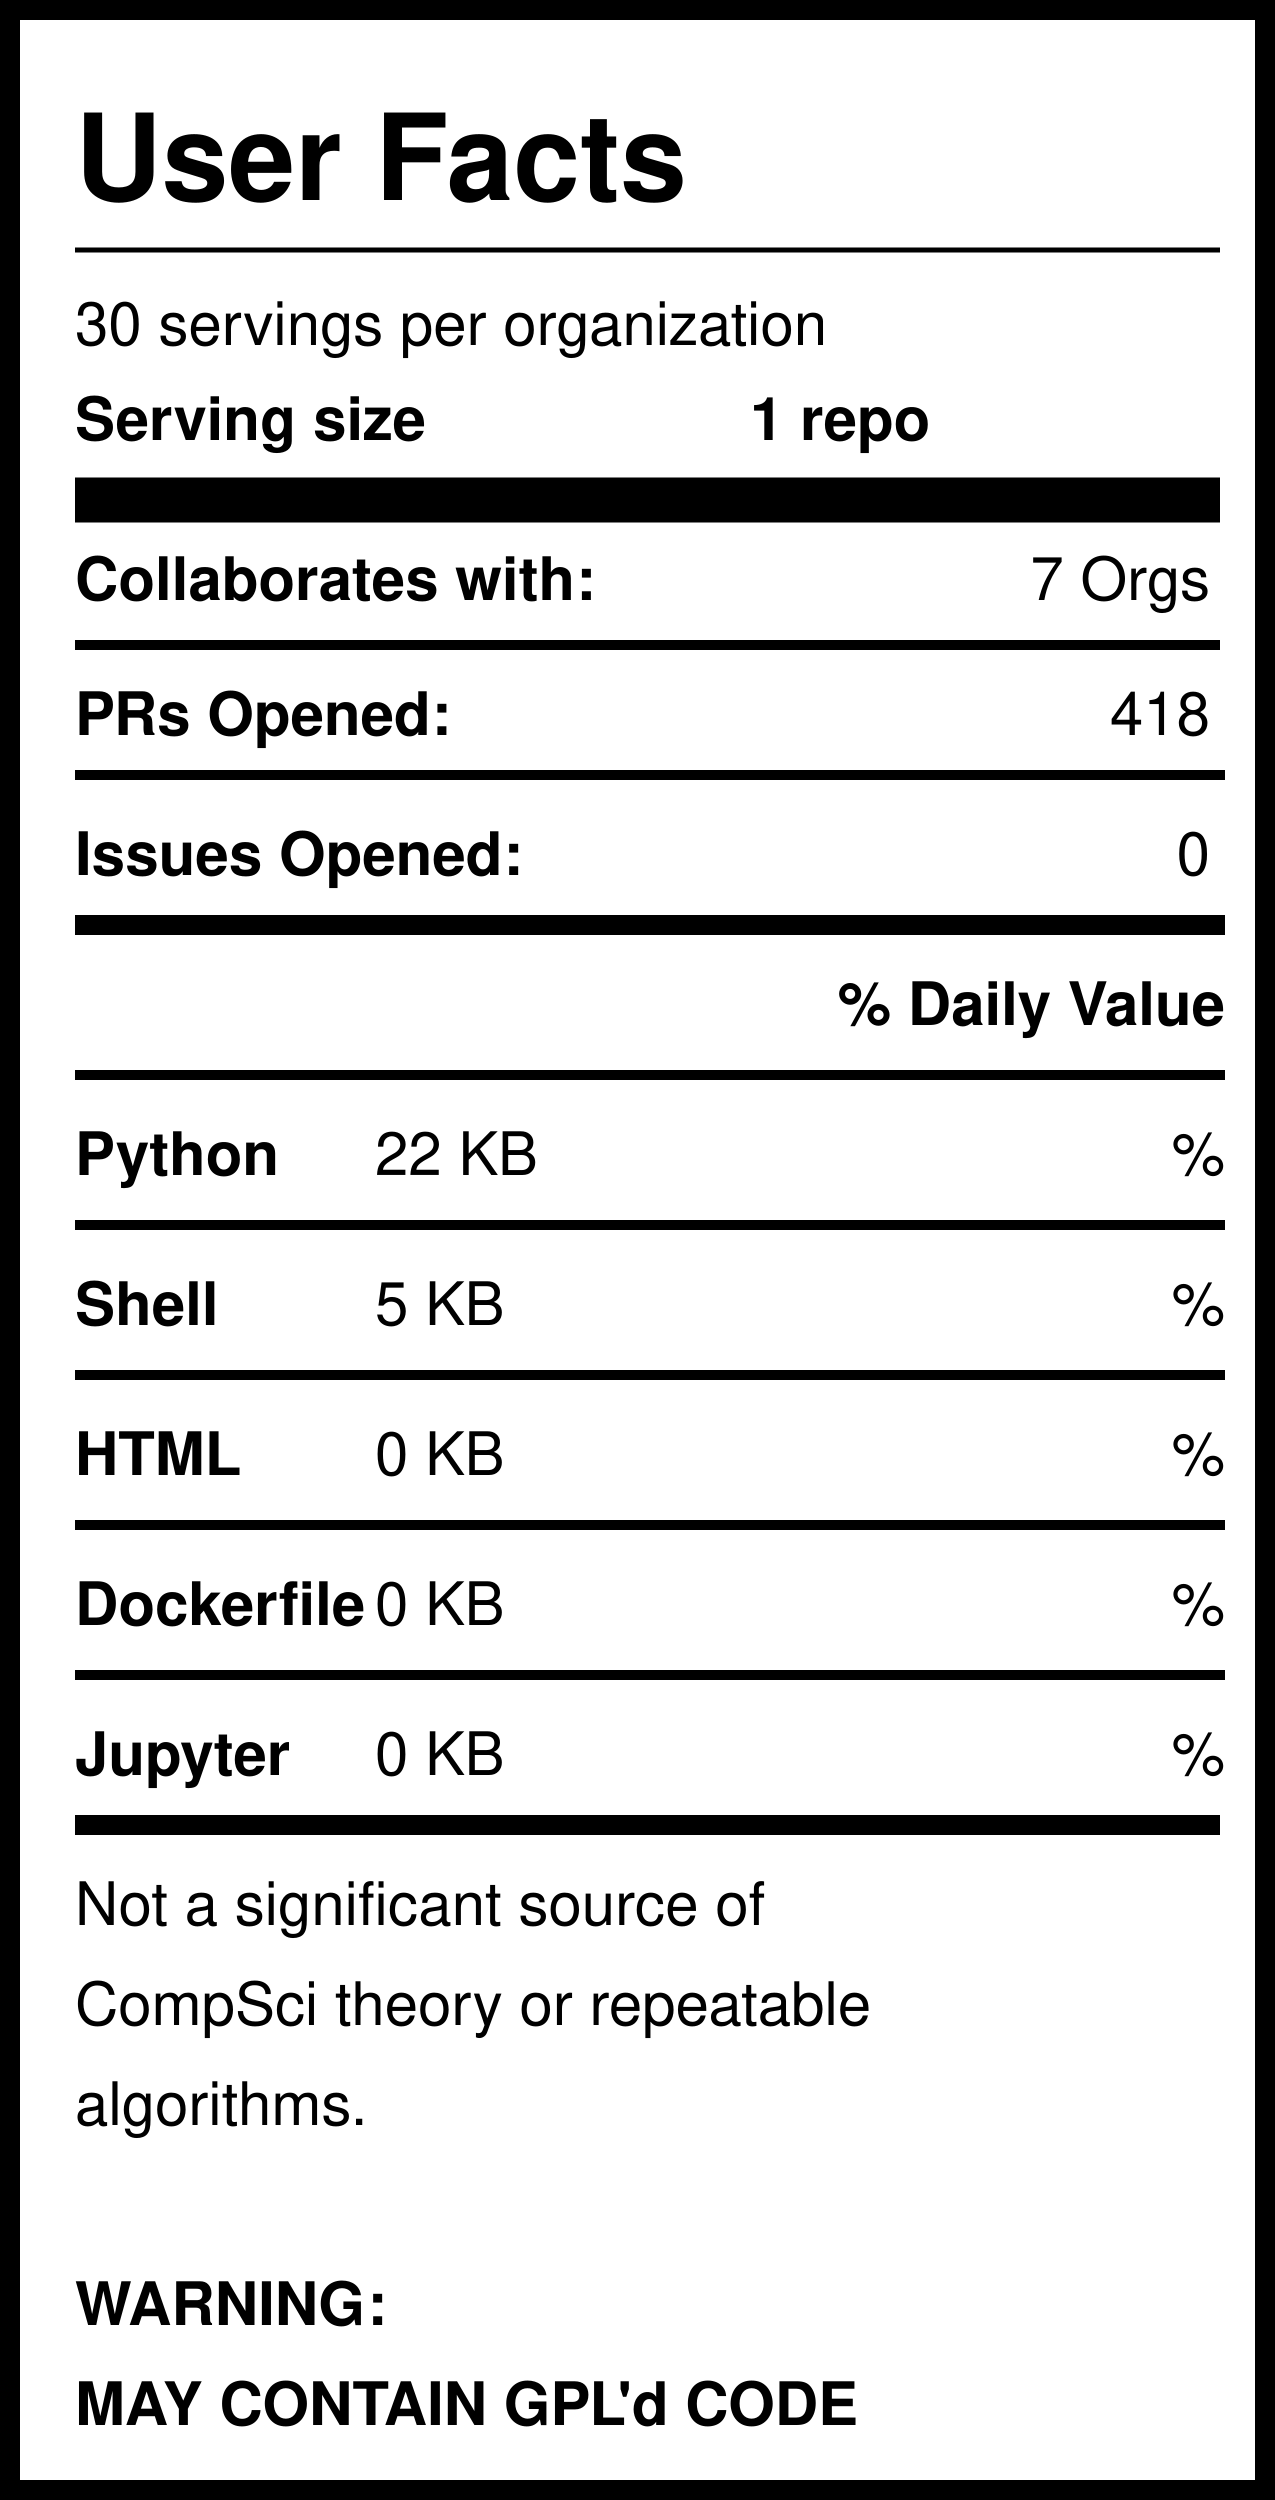
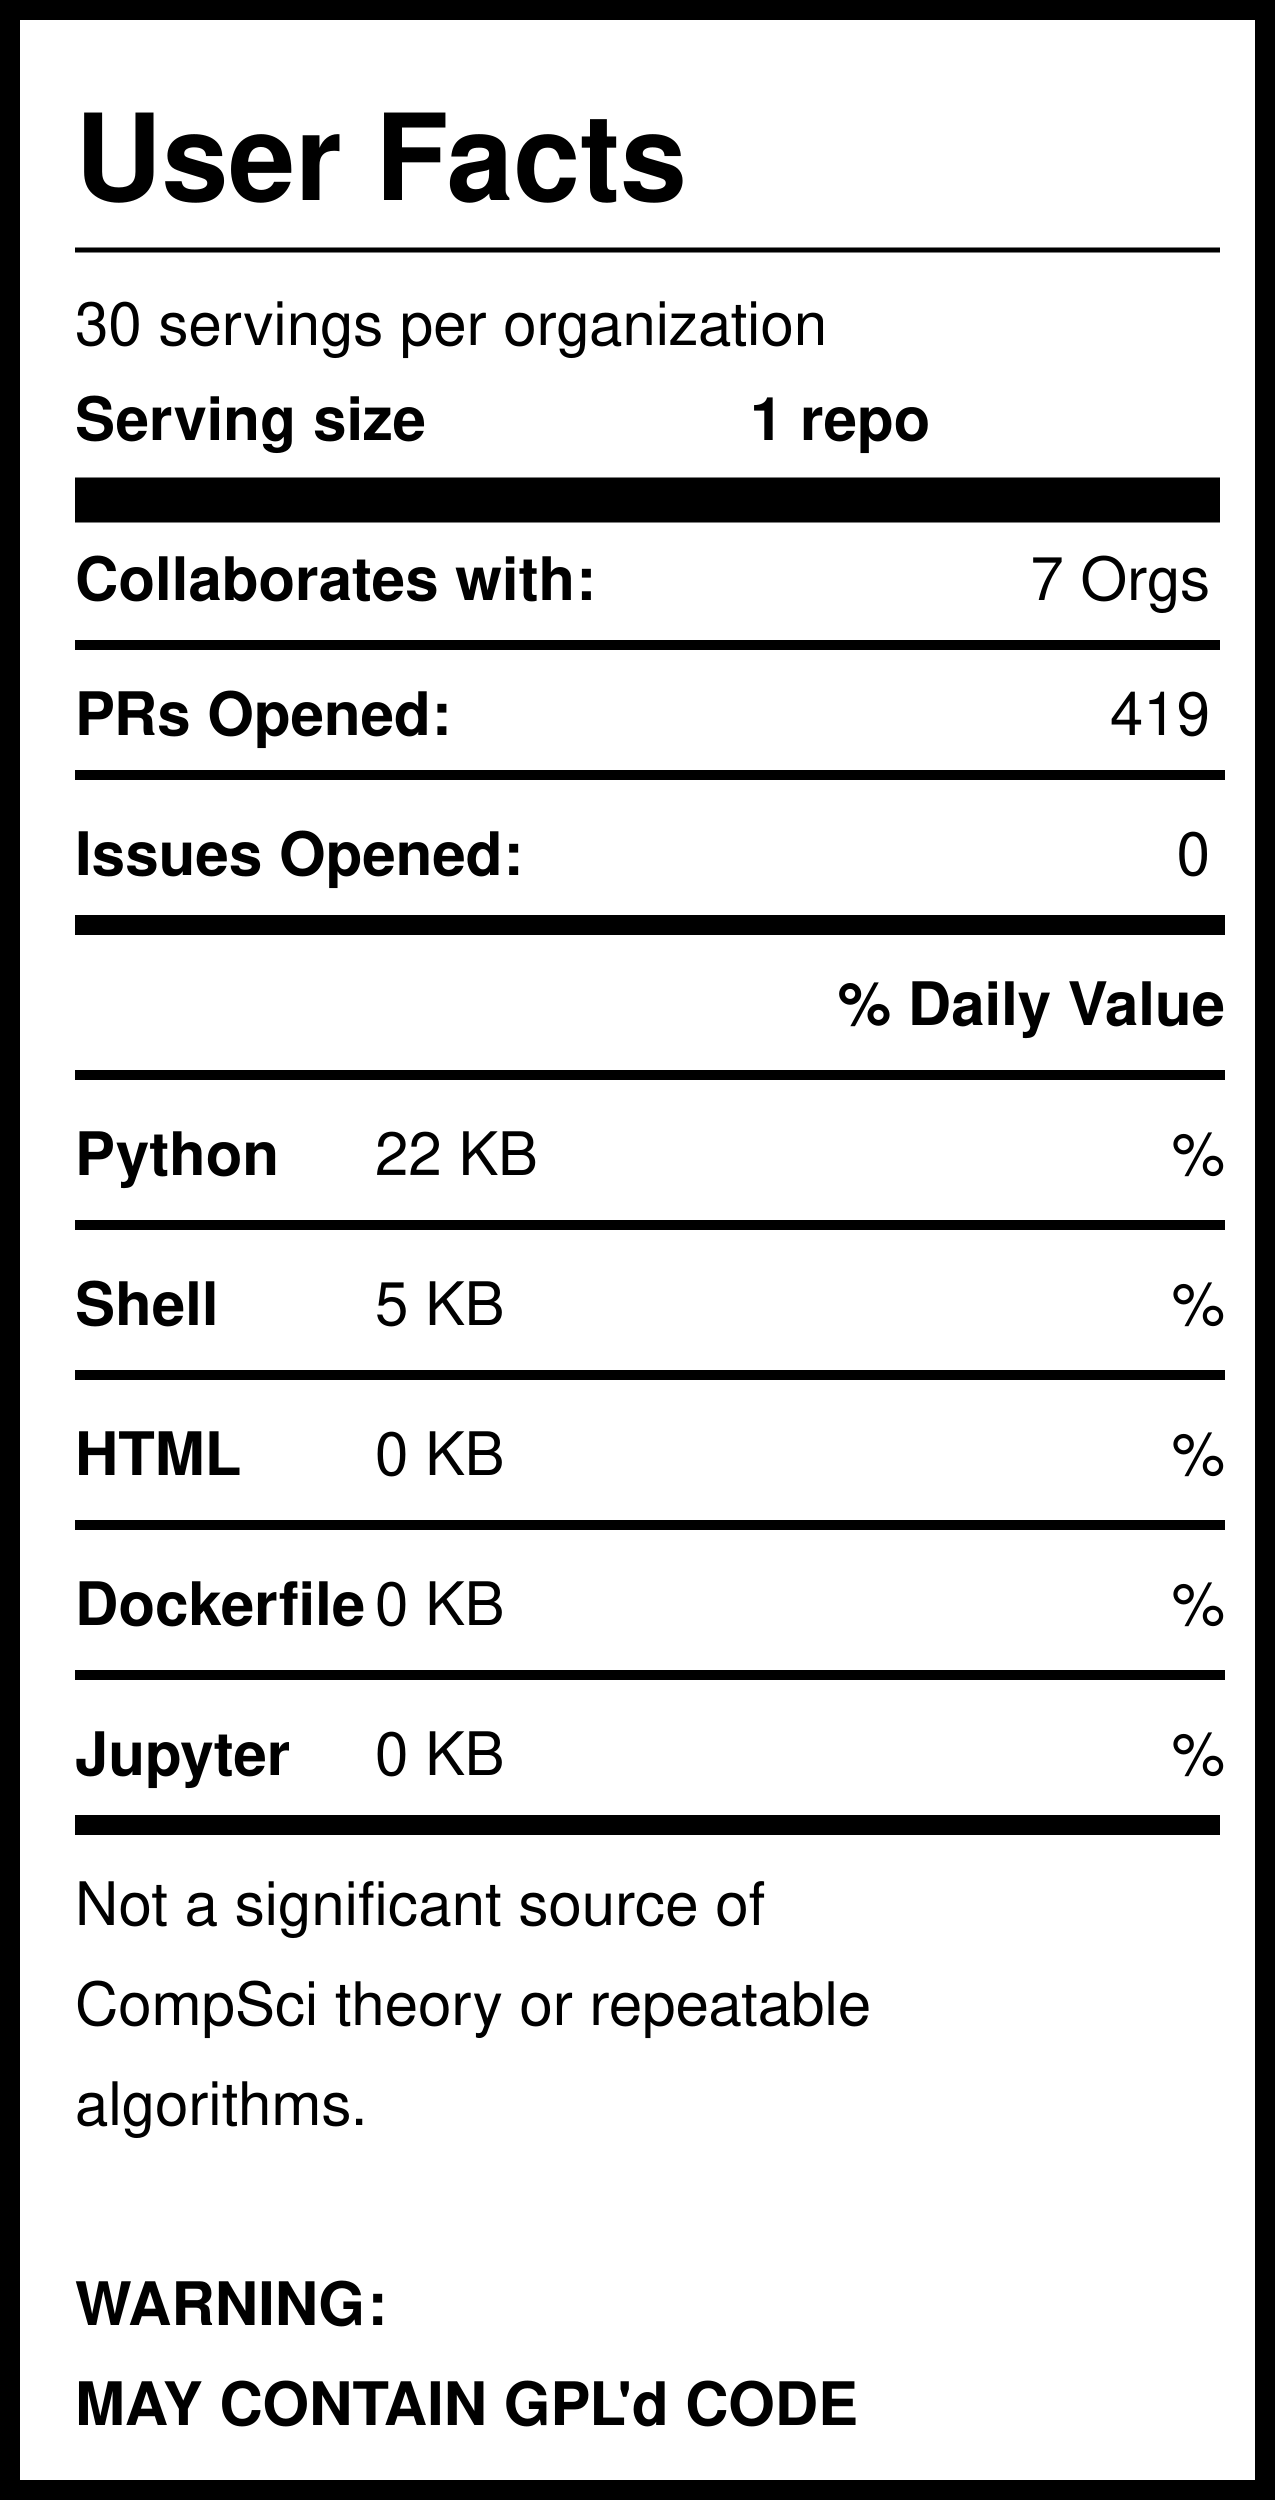
<svg xmlns="http://www.w3.org/2000/svg" version="1.1" width="255" height="500" style="background: white">
  <svg width="255" height="500">
    <rect width="255" height="500" style="fill:rgb(255,255,255);stroke-width:8;stroke:rgb(0,0,0)" />
    <text x="15" y="40" font-family="Helvetica" font-weight="bold" font-size="2em">User Facts</text>
    <line x1="15" y1="50" x2="244" y2="50" style="stroke:rgb(0,0,0);stroke-width:1" />
    <text x="15" y="69" font-family="Helvetica" lengthAdjust="spacingAndGlyphs">30 servings per organization</text>
    <text x="15" y="88" font-family="Helvetica" font-weight="bold" lengthAdjust="spacingAndGlyphs">Serving size</text>
    <text x="150" y="88" font-family="Helvetica" font-weight="bold" lengthAdjust="spacingAndGlyphs">1 repo</text>
    <line x1="15" y1="100" x2="244" y2="100" style="stroke:rgb(0,0,0);stroke-width:9" />
    <text x="15" y="120" font-family="Helvetica" font-weight="bold" lengthAdjust="spacingAndGlyphs">Collaborates with:</text>
    <text x="242" y="120" font-family="Helvetica" text-anchor="end" lengthAdjust="spacingAndGlyphs">7 Orgs</text>
    <line x1="15" y1="129" x2="244" y2="129" style="stroke:rgb(0,0,0);stroke-width:2" />
    <text x="15" y="147" font-family="Helvetica" font-weight="bold" lengthAdjust="spacingAndGlyphs">PRs Opened:</text>
-     <text x="242" y="147" font-family="Helvetica" text-anchor="end" lengthAdjust="spacingAndGlyphs">418</text>
+     <text x="242" y="147" font-family="Helvetica" text-anchor="end" lengthAdjust="spacingAndGlyphs">419</text>
    <text x="15" y="175" font-family="Helvetica" font-weight="bold" lengthAdjust="spacingAndGlyphs">Issues Opened:</text>
    <text x="242" y="175" font-family="Helvetica" lengthAdjust="spacingAndGlyphs" text-anchor="end">0</text>
    <line x1="15" y1="185" x2="245" y2="185" style="stroke:rgb(0,0,0);stroke-width:4" />
    <line x1="15" y1="155" x2="245" y2="155" style="stroke:rgb(0,0,0);stroke-width:2" />
    <text x="245" y="205" font-family="Helvetica" font-weight="bold" text-anchor="end" lengthAdjust="spacingAndGlyphs">% Daily Value</text>
    <line x1="15" y1="215" x2="245" y2="215" style="stroke:rgb(0,0,0);stroke-width:2" />
    <text x="15" y="235" font-family="Helvetica" font-weight="bold" lengthAdjust="spacingAndGlyphs">Python</text>
    <text x="75" y="235" font-family="Helvetica" lengthAdjust="spacingAndGlyphs">22 KB</text>
    <text x="245" y="235" font-family="Helvetica" lengthAdjust="spacingAndGlyphs" text-anchor="end">%</text>
    <line x1="15" y1="245" x2="245" y2="245" style="stroke:rgb(0,0,0);stroke-width:2" />
    <text x="15" y="265" font-family="Helvetica" font-weight="bold" lengthAdjust="spacingAndGlyphs">Shell</text>
    <text x="75" y="265" font-family="Helvetica" lengthAdjust="spacingAndGlyphs">5 KB</text>
    <text x="245" y="265" font-family="Helvetica" lengthAdjust="spacingAndGlyphs" text-anchor="end">%</text>
    <line x1="15" y1="275" x2="245" y2="275" style="stroke:rgb(0,0,0);stroke-width:2" />
    <text x="15" y="295" font-family="Helvetica" font-weight="bold" lengthAdjust="spacingAndGlyphs">HTML</text>
    <text x="75" y="295" font-family="Helvetica" lengthAdjust="spacingAndGlyphs">0 KB</text>
    <text x="245" y="295" font-family="Helvetica" lengthAdjust="spacingAndGlyphs" text-anchor="end">%</text>
    <line x1="15" y1="305" x2="245" y2="305" style="stroke:rgb(0,0,0);stroke-width:2" />
    <text x="15" y="325" font-family="Helvetica" font-weight="bold" lengthAdjust="spacingAndGlyphs">Dockerfile</text>
    <text x="75" y="325" font-family="Helvetica" lengthAdjust="spacingAndGlyphs">0 KB</text>
    <text x="245" y="325" font-family="Helvetica" lengthAdjust="spacingAndGlyphs" text-anchor="end">%</text>
    <line x1="15" y1="335" x2="245" y2="335" style="stroke:rgb(0,0,0);stroke-width:2" />
    <text x="15" y="355" font-family="Helvetica" font-weight="bold" lengthAdjust="spacingAndGlyphs">Jupyter</text>
    <text x="75" y="355" font-family="Helvetica" lengthAdjust="spacingAndGlyphs">0 KB</text>
    <text x="245" y="355" font-family="Helvetica" lengthAdjust="spacingAndGlyphs" text-anchor="end">%</text>
    <line x1="15" y1="365" x2="244" y2="365" style="stroke:rgb(0,0,0);stroke-width:4" />
    <text id="Warning1" x="15" y="385" font-family="Helvetica" lengthAdjust="spacingAndGlyphs">Not a significant source of </text>
    <text id="Warning2" x="15" y="405" font-family="Helvetica" lengthAdjust="spacingAndGlyphs">CompSci theory or repeatable</text>
    <text id="Warning3" x="15" y="425" font-family="Helvetica" lengthAdjust="spacingAndGlyphs">algorithms. </text>
    <text id="GPL1" x="15" y="465" font-family="Helvetica" font-weight="bold" lengthAdjust="spacingAndGlyphs">WARNING:</text>
    <text id="GPL2" x="15" y="485" font-family="Helvetica" font-weight="bold" lengthAdjust="spacingAndGlyphs">MAY CONTAIN GPL'd CODE</text>
  </svg>
</svg>
